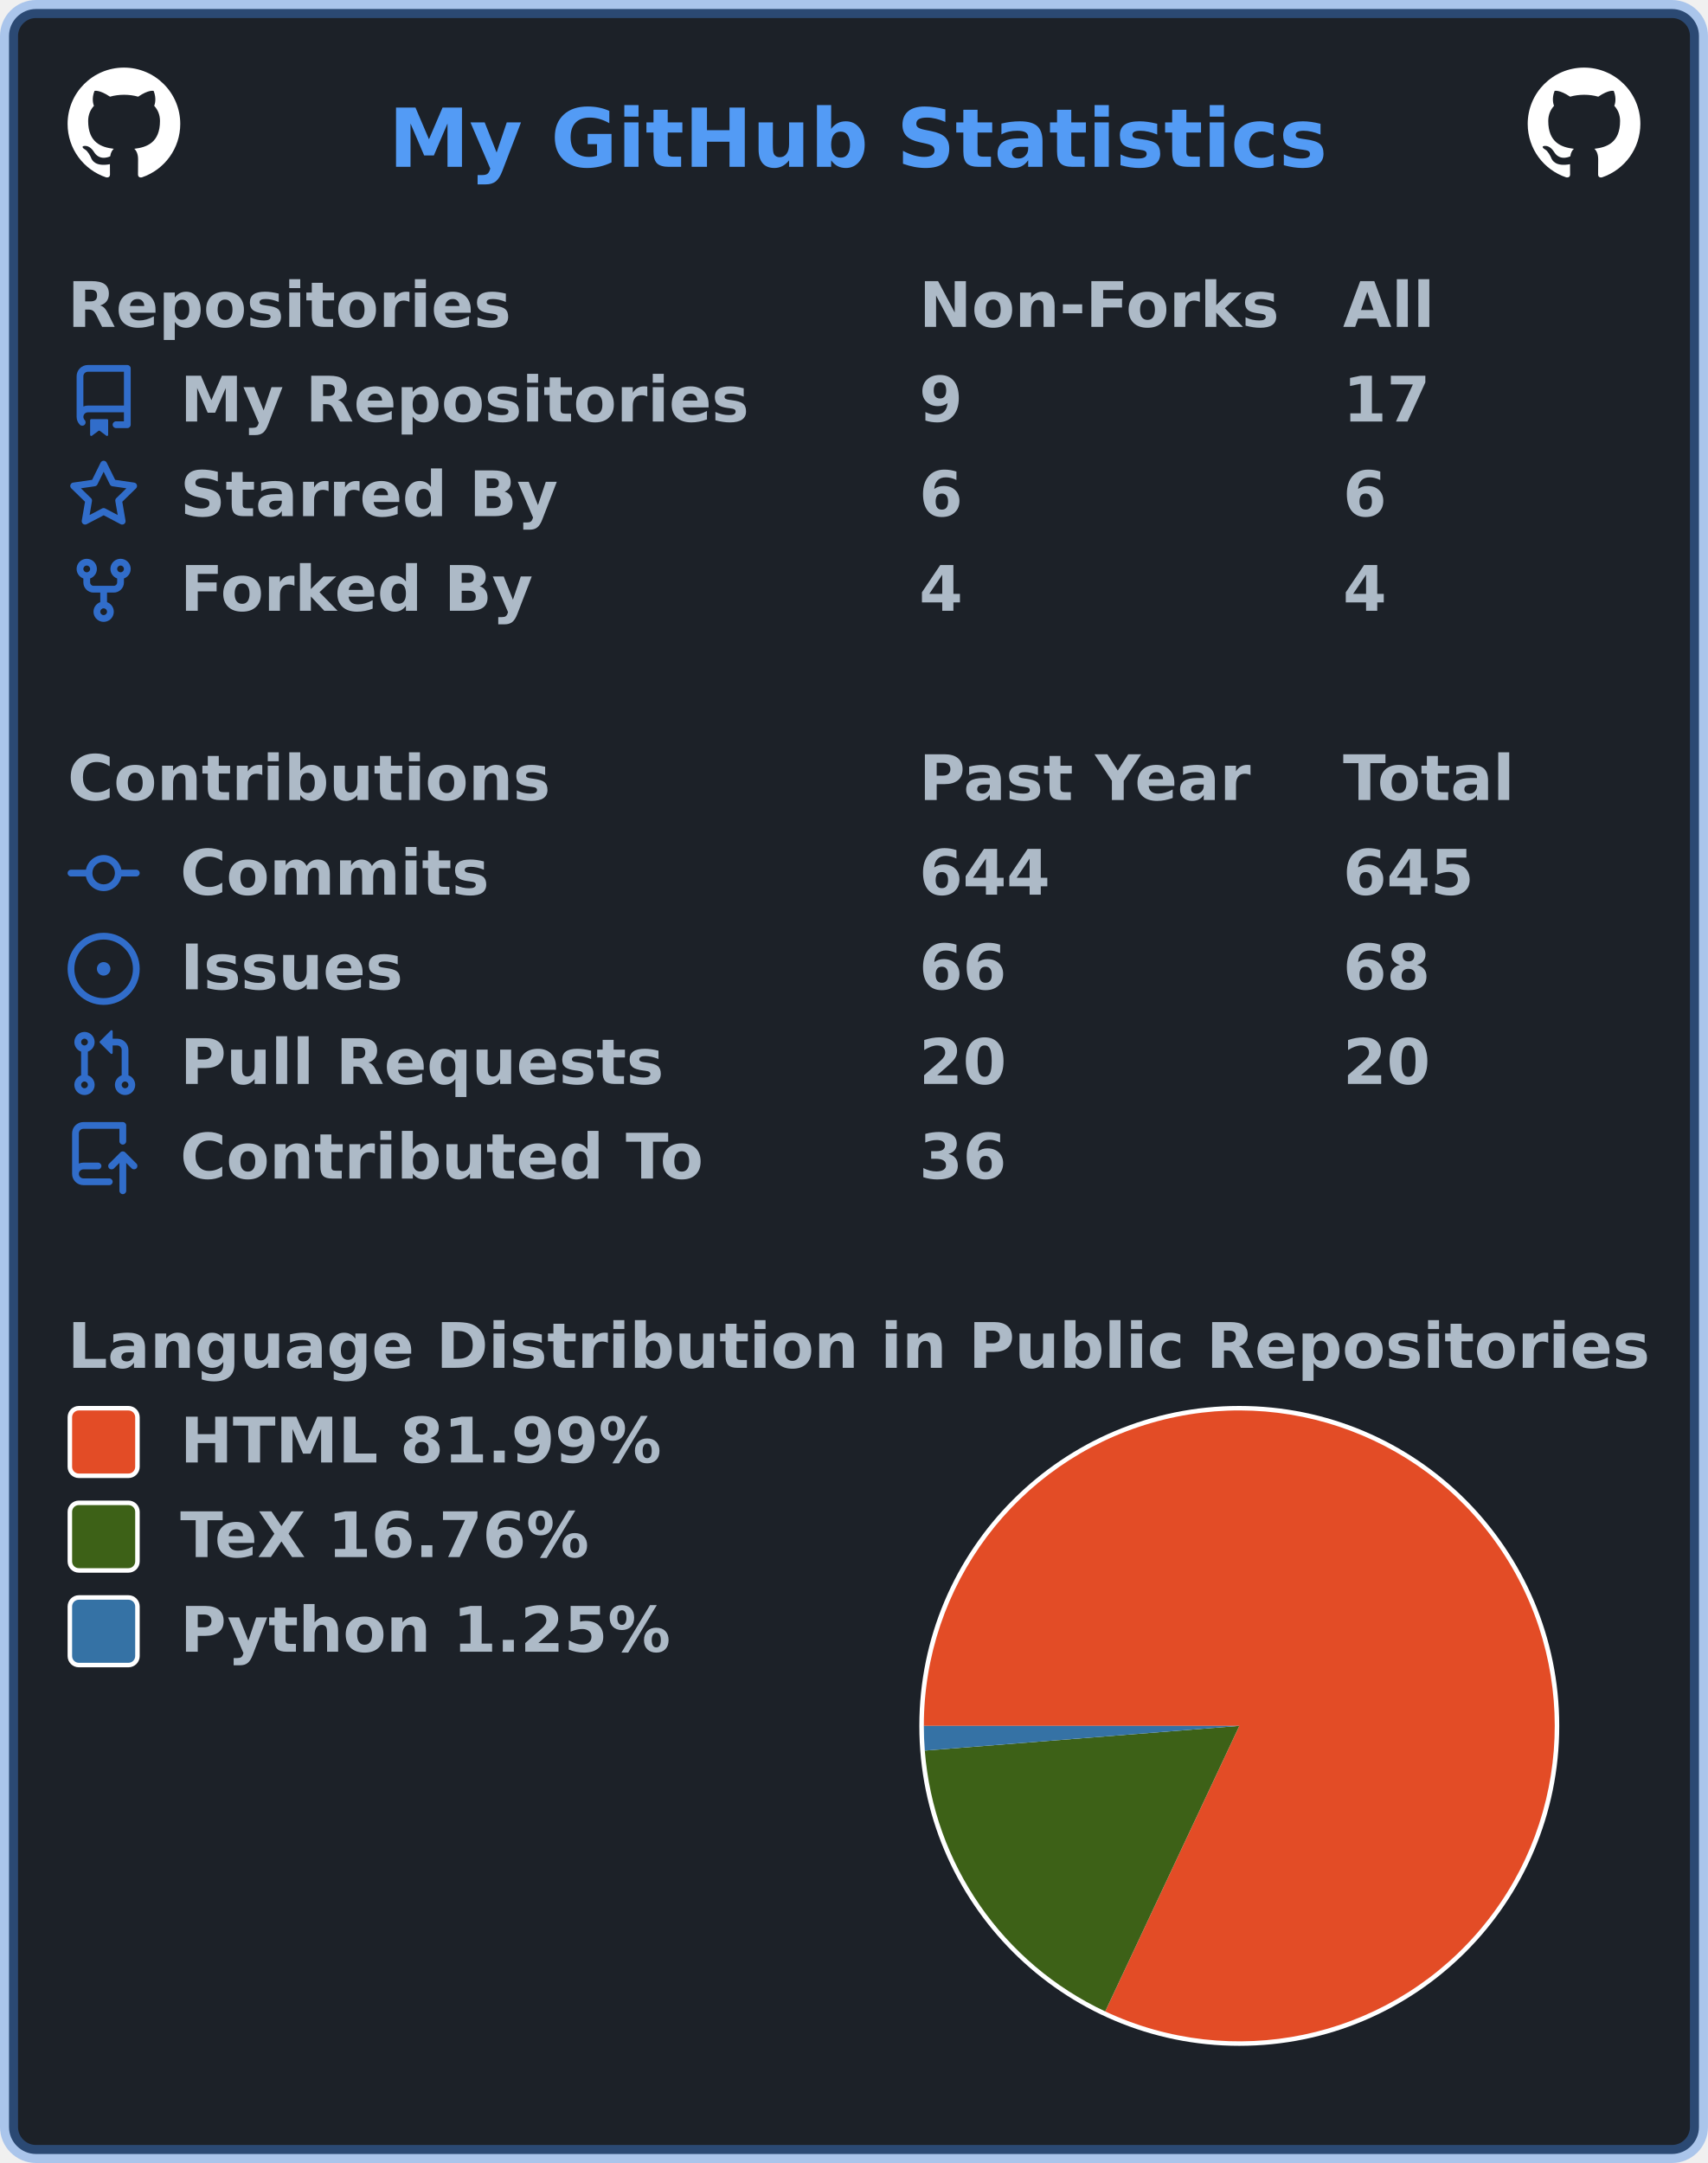
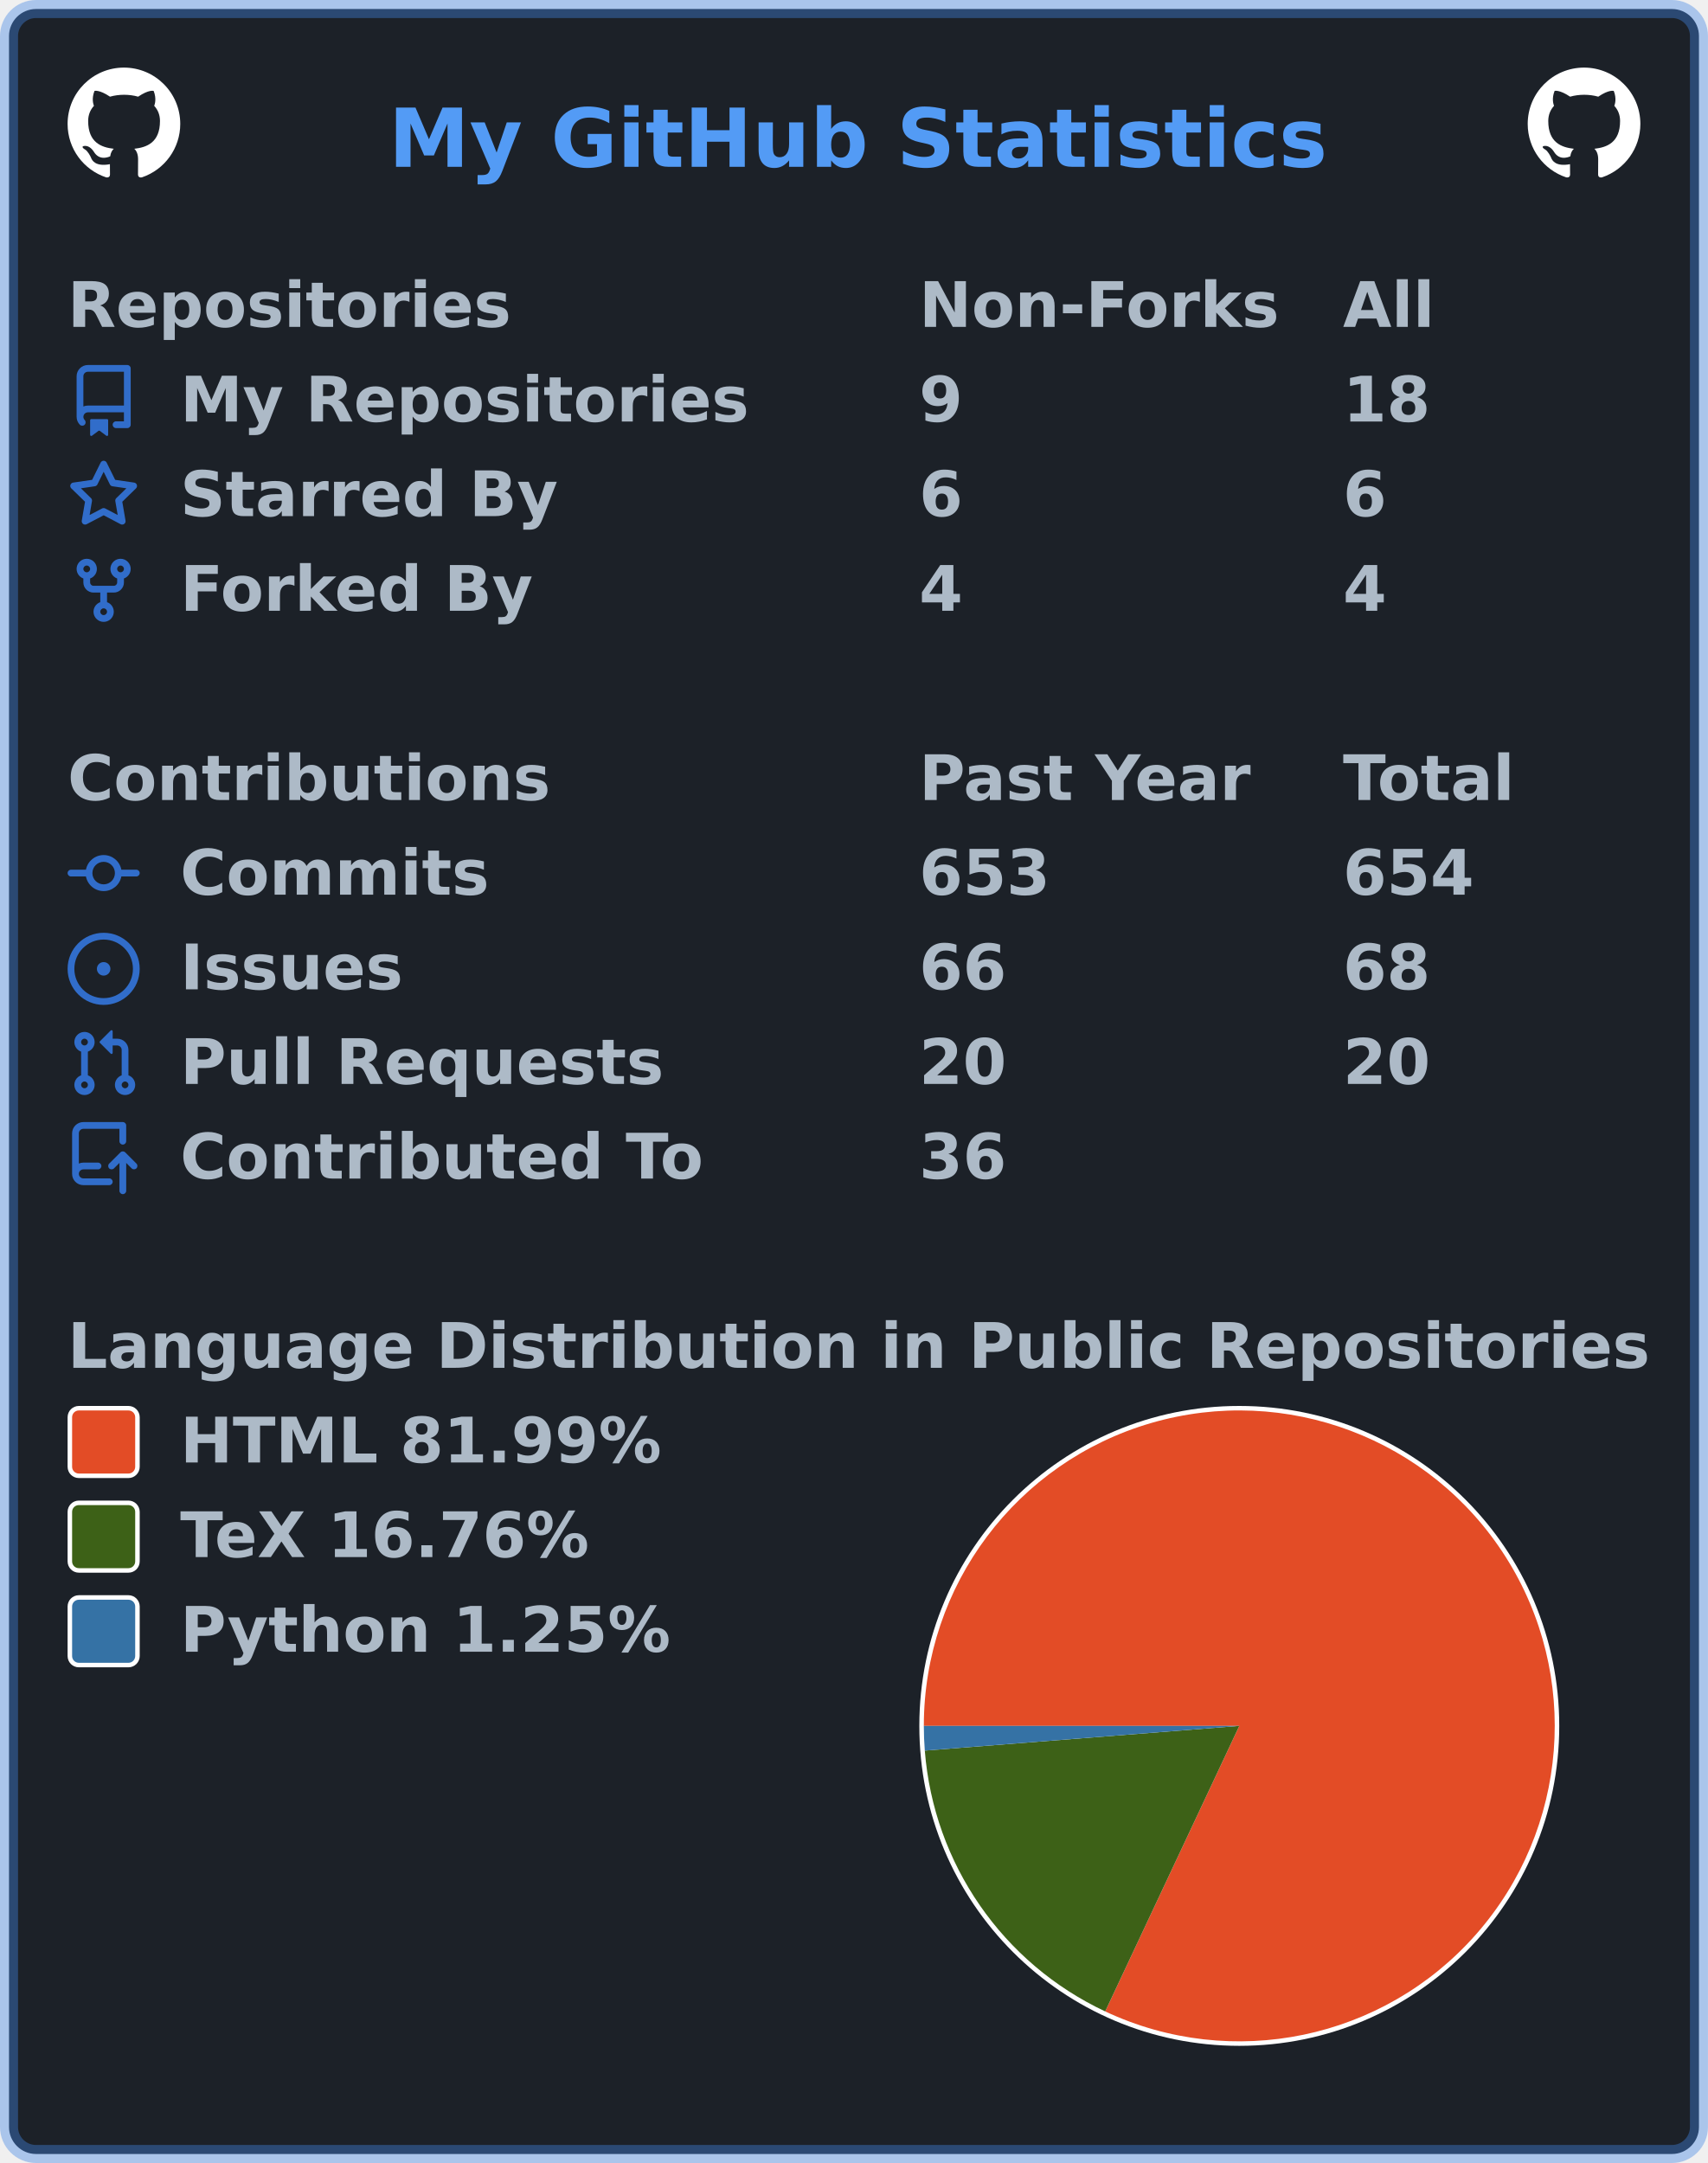
<svg xmlns="http://www.w3.org/2000/svg" width="379" height="480" viewBox="0 0 379 480" lang="en" xml:lang="en">
  <rect x="2" y="2" stroke-width="4" rx="6" width="375" height="476" stroke="rgba(65,132,228,0.4)" fill="#1c2128" />
  <g font-weight="600" font-size="110pt" font-family="Verdana,Geneva,DejaVu Sans,sans-serif" text-rendering="geometricPrecision">
    <text x="701" y="301" lengthAdjust="spacingAndGlyphs" textLength="1671" transform="scale(0.123)" fill="#539bf5">My GitHub Statistics</text>
    <svg x="15" y="15" width="25" height="25" viewBox="0 0 16 16">
      <path fill="#ffffff" fill-rule="evenodd" d="M8 0C3.58 0 0 3.58 0 8c0 3.54 2.29 6.53 5.47 7.59.4.07.55-.17.55-.38 0-.19-.01-.82-.01-1.49-2.01.37-2.53-.49-2.69-.94-.09-.23-.48-.94-.82-1.13-.28-.15-.68-.52-.01-.53.63-.01 1.08.58 1.23.82.72 1.21 1.87.87 2.33.66.07-.52.28-.87.51-1.07-1.78-.2-3.64-.89-3.64-3.95 0-.87.31-1.59.82-2.15-.08-.2-.36-1.02.08-2.12 0 0 .67-.21 2.2.82.64-.18 1.32-.27 2-.27.68 0 1.36.09 2 .27 1.53-1.04 2.2-.82 2.2-.82.44 1.1.16 1.92.08 2.12.51.56.82 1.27.82 2.15 0 3.07-1.87 3.75-3.65 3.95.29.25.54.73.54 1.48 0 1.07-.01 1.93-.01 2.2 0 .21.15.46.55.38A8.013 8.013 0 0016 8c0-4.42-3.58-8-8-8z" />
    </svg>
    <svg x="339" y="15" width="25" height="25" viewBox="0 0 16 16">
      <path fill="#ffffff" fill-rule="evenodd" d="M8 0C3.58 0 0 3.58 0 8c0 3.54 2.29 6.53 5.47 7.59.4.07.55-.17.55-.38 0-.19-.01-.82-.01-1.49-2.01.37-2.53-.49-2.69-.94-.09-.23-.48-.94-.82-1.13-.28-.15-.68-.52-.01-.53.63-.01 1.08.58 1.23.82.72 1.21 1.87.87 2.33.66.07-.52.28-.87.51-1.07-1.78-.2-3.64-.89-3.64-3.95 0-.87.31-1.59.82-2.15-.08-.2-.36-1.02.08-2.12 0 0 .67-.21 2.2.82.64-.18 1.32-.27 2-.27.68 0 1.36.09 2 .27 1.53-1.04 2.2-.82 2.2-.82.44 1.1.16 1.92.08 2.12.51.56.82 1.27.82 2.15 0 3.07-1.87 3.75-3.65 3.95.29.25.54.73.54 1.48 0 1.07-.01 1.93-.01 2.2 0 .21.15.46.55.38A8.013 8.013 0 0016 8c0-4.42-3.58-8-8-8z" />
    </svg>
    <g transform="translate(0, 60)" fill="#adbac7">
      <g transform="translate(15, 0)">
        <g transform="scale(0.095)">
          <text x="0" y="132" textLength="1020" lengthAdjust="spacingAndGlyphs">Repositories</text>
          <text x="1989" y="132" textLength="832" lengthAdjust="spacingAndGlyphs">Non-Forks</text>
          <text x="2979" y="132" textLength="206" lengthAdjust="spacingAndGlyphs">All</text>
        </g>
      </g>
      <g transform="translate(15, 21)">
        <path fill="#316dca" fill-rule="evenodd" d="M2 2.5A2.5 2.5 0 014.5 0h8.75a.75.75 0 01.75.75v12.5a.75.75 0 01-.75.75h-2.5a.75.75 0 110-1.5h1.75v-2h-8a1 1 0 00-.714 1.7.75.75 0 01-1.072 1.05A2.495 2.495 0 012 11.5v-9zm10.5-1V9h-8c-.356 0-.694.074-1 .208V2.5a1 1 0 011-1h8zM5 12.25v3.25a.25.25 0 00.4.2l1.45-1.087a.25.25 0 01.3 0L8.6 15.7a.25.25 0 00.4-.2v-3.25a.25.25 0 00-.25-.25h-3.5a.25.25 0 00-.25.25z" />
        <g transform="scale(0.095)">
          <text lengthAdjust="spacingAndGlyphs" textLength="1312" x="263" y="132">My Repositories</text>
          <text lengthAdjust="spacingAndGlyphs" textLength="105" x="1989" y="132">9</text>
-           <text lengthAdjust="spacingAndGlyphs" textLength="210" x="2979" y="132">17</text>
+           <text lengthAdjust="spacingAndGlyphs" textLength="210" x="2979" y="132">18</text>
        </g>
      </g>
      <g transform="translate(15, 42)">
        <path fill="#316dca" fill-rule="evenodd" d="M8 .25a.75.75 0 01.673.418l1.882 3.815 4.21.612a.75.75 0 01.416 1.279l-3.046 2.97.719 4.192a.75.75 0 01-1.088.791L8 12.347l-3.766 1.98a.75.75 0 01-1.088-.79l.72-4.194L.818 6.374a.75.75 0 01.416-1.28l4.21-.611L7.327.668A.75.75 0 018 .25zm0 2.445L6.615 5.5a.75.75 0 01-.564.41l-3.097.45 2.24 2.184a.75.75 0 01.216.664l-.528 3.084 2.769-1.456a.75.75 0 01.698 0l2.77 1.456-.53-3.084a.75.75 0 01.216-.664l2.24-2.183-3.096-.45a.75.75 0 01-.564-.41L8 2.694v.001z" />
        <g transform="scale(0.095)">
          <text lengthAdjust="spacingAndGlyphs" textLength="874" x="263" y="132">Starred By</text>
          <text lengthAdjust="spacingAndGlyphs" textLength="105" x="1989" y="132">6</text>
          <text lengthAdjust="spacingAndGlyphs" textLength="105" x="2979" y="132">6</text>
        </g>
      </g>
      <g transform="translate(15, 63)">
        <path fill="#316dca" fill-rule="evenodd" d="M5 3.25a.75.75 0 11-1.5 0 .75.75 0 011.5 0zm0 2.122a2.25 2.25 0 10-1.5 0v.878A2.25 2.25 0 005.75 8.5h1.5v2.128a2.251 2.251 0 101.5 0V8.5h1.5a2.25 2.25 0 002.25-2.25v-.878a2.25 2.25 0 10-1.5 0v.878a.75.75 0 01-.75.75h-4.5A.75.75 0 015 6.25v-.878zm3.75 7.378a.75.75 0 11-1.5 0 .75.75 0 011.5 0zm3-8.75a.75.75 0 100-1.5.75.75 0 000 1.5z" />
        <g transform="scale(0.095)">
          <text lengthAdjust="spacingAndGlyphs" textLength="828" x="263" y="132">Forked By</text>
          <text lengthAdjust="spacingAndGlyphs" textLength="105" x="1989" y="132">4</text>
          <text lengthAdjust="spacingAndGlyphs" textLength="105" x="2979" y="132">4</text>
        </g>
      </g>
    </g>
    <g transform="translate(0, 165)" fill="#adbac7">
      <g transform="translate(15, 0)">
        <g transform="scale(0.095)">
          <text x="0" y="132" textLength="1112" lengthAdjust="spacingAndGlyphs">Contributions</text>
          <text x="1989" y="132" textLength="774" lengthAdjust="spacingAndGlyphs">Past Year</text>
          <text x="2979" y="132" textLength="414" lengthAdjust="spacingAndGlyphs">Total</text>
        </g>
      </g>
      <g transform="translate(15, 21)">
        <path fill="#316dca" fill-rule="evenodd" d="M10.5 7.75a2.5 2.5 0 11-5 0 2.5 2.5 0 015 0zm1.43.75a4.002 4.002 0 01-7.86 0H.75a.75.75 0 110-1.5h3.32a4.001 4.001 0 017.86 0h3.32a.75.75 0 110 1.5h-3.32z" />
        <g transform="scale(0.095)">
          <text lengthAdjust="spacingAndGlyphs" textLength="734" x="263" y="132">Commits</text>
-           <text lengthAdjust="spacingAndGlyphs" textLength="315" x="1989" y="132">644</text>
-           <text lengthAdjust="spacingAndGlyphs" textLength="315" x="2979" y="132">645</text>
+           <text lengthAdjust="spacingAndGlyphs" textLength="315" x="1989" y="132">653</text>
+           <text lengthAdjust="spacingAndGlyphs" textLength="315" x="2979" y="132">654</text>
        </g>
      </g>
      <g transform="translate(15, 42)">
        <path fill="#316dca" d="M8 9.5a1.5 1.5 0 100-3 1.5 1.5 0 000 3z" />
        <path fill="#316dca" fill-rule="evenodd" d="M8 0a8 8 0 100 16A8 8 0 008 0zM1.5 8a6.5 6.5 0 1113 0 6.5 6.5 0 01-13 0z" />
        <g transform="scale(0.095)">
          <text lengthAdjust="spacingAndGlyphs" textLength="512" x="263" y="132">Issues</text>
          <text lengthAdjust="spacingAndGlyphs" textLength="210" x="1989" y="132">66</text>
          <text lengthAdjust="spacingAndGlyphs" textLength="210" x="2979" y="132">68</text>
        </g>
      </g>
      <g transform="translate(15, 63)">
        <path fill="#316dca" fill-rule="evenodd" d="M7.177 3.073L9.573.677A.25.25 0 0110 .854v4.792a.25.25 0 01-.427.177L7.177 3.427a.25.25 0 010-.354zM3.75 2.5a.75.75 0 100 1.5.75.75 0 000-1.5zm-2.25.75a2.25 2.25 0 113 2.122v5.256a2.251 2.251 0 11-1.5 0V5.372A2.25 2.25 0 011.5 3.25zM11 2.5h-1V4h1a1 1 0 011 1v5.628a2.251 2.251 0 101.5 0V5A2.5 2.5 0 0011 2.5zm1 10.25a.75.75 0 111.5 0 .75.75 0 01-1.5 0zM3.75 12a.75.75 0 100 1.5.75.75 0 000-1.5z" />
        <g transform="scale(0.095)">
          <text lengthAdjust="spacingAndGlyphs" textLength="1113" x="263" y="132">Pull Requests</text>
          <text lengthAdjust="spacingAndGlyphs" textLength="210" x="1989" y="132">20</text>
          <text lengthAdjust="spacingAndGlyphs" textLength="210" x="2979" y="132">20</text>
        </g>
      </g>
      <g transform="translate(15, 84)">
        <path fill="#316dca" fill-rule="evenodd" d="M1 2.5A2.5 2.5 0 013.5 0h8.75a.75.75 0 01.75.75v3.5a.75.75 0 01-1.5 0V1.5h-8a1 1 0 00-1 1v6.708A2.492 2.492 0 013.5 9h3.25a.75.75 0 010 1.5H3.5a1 1 0 100 2h5.75a.75.75 0 010 1.5H3.5A2.5 2.5 0 011 11.5v-9zm13.23 7.79a.75.75 0 001.06-1.06l-2.505-2.505a.75.75 0 00-1.06 0L9.22 9.229a.75.75 0 001.06 1.061l1.225-1.224v6.184a.75.75 0 001.5 0V9.066l1.224 1.224z" />
        <g transform="scale(0.095)">
          <text lengthAdjust="spacingAndGlyphs" textLength="1234" x="263" y="132">Contributed To</text>
          <text lengthAdjust="spacingAndGlyphs" textLength="210" x="1989" y="132">36</text>
        </g>
      </g>
    </g>
    <g transform="translate(0, 291)" fill="#adbac7">
      <g transform="translate(15, 0)">
        <g transform="scale(0.095)">
          <text x="0" y="132" textLength="3652" lengthAdjust="spacingAndGlyphs">Language Distribution in Public Repositories</text>
        </g>
      </g>
      <g transform="translate(204, 21)">
        <circle cx="71" cy="71" r="71" fill="#ffffff" />
      </g>
      <g transform="translate(205, 22)">
        <g>
          <path fill-rule="evenodd" fill="#e34c26" d="M 0.0,70 A 70 70 0 1 1 40.243 133.36 L 70,70 Z" />
          <path fill-rule="evenodd" fill="#3D6117" d="M 40.243,133.36 A 70 70 0 0 1 0.215 75.484 L 70,70 Z" />
          <path fill-rule="evenodd" fill="#3572A5" d="M 0.215,75.484 A 70 70 0 0 1 0.0 70 L 70,70 Z" />
          <animateTransform attributeName="transform" attributeType="XML" type="rotate" from="0 70 70" to="360 70 70" dur="10s" repeatCount="indefinite" />
        </g>
      </g>
      <g transform="translate(15, 21)">
        <rect x="0.5" y="0.5" rx="2" width="15" height="15" fill="#e34c26" stroke-width="1" stroke="#ffffff" />
        <text transform="scale(0.095)" x="263" y="132" textLength="1142" lengthAdjust="spacingAndGlyphs">HTML 81.99%</text>
      </g>
      <g transform="translate(15, 42)">
        <rect x="0.5" y="0.5" rx="2" width="15" height="15" fill="#3D6117" stroke-width="1" stroke="#ffffff" />
        <text transform="scale(0.095)" x="263" y="132" textLength="999" lengthAdjust="spacingAndGlyphs">TeX 16.76%</text>
      </g>
      <g transform="translate(15, 63)">
        <rect x="0.5" y="0.5" rx="2" width="15" height="15" fill="#3572A5" stroke-width="1" stroke="#ffffff" />
        <text transform="scale(0.095)" x="263" y="132" textLength="1149" lengthAdjust="spacingAndGlyphs">Python 1.25%</text>
      </g>
    </g>
  </g>
</svg>
